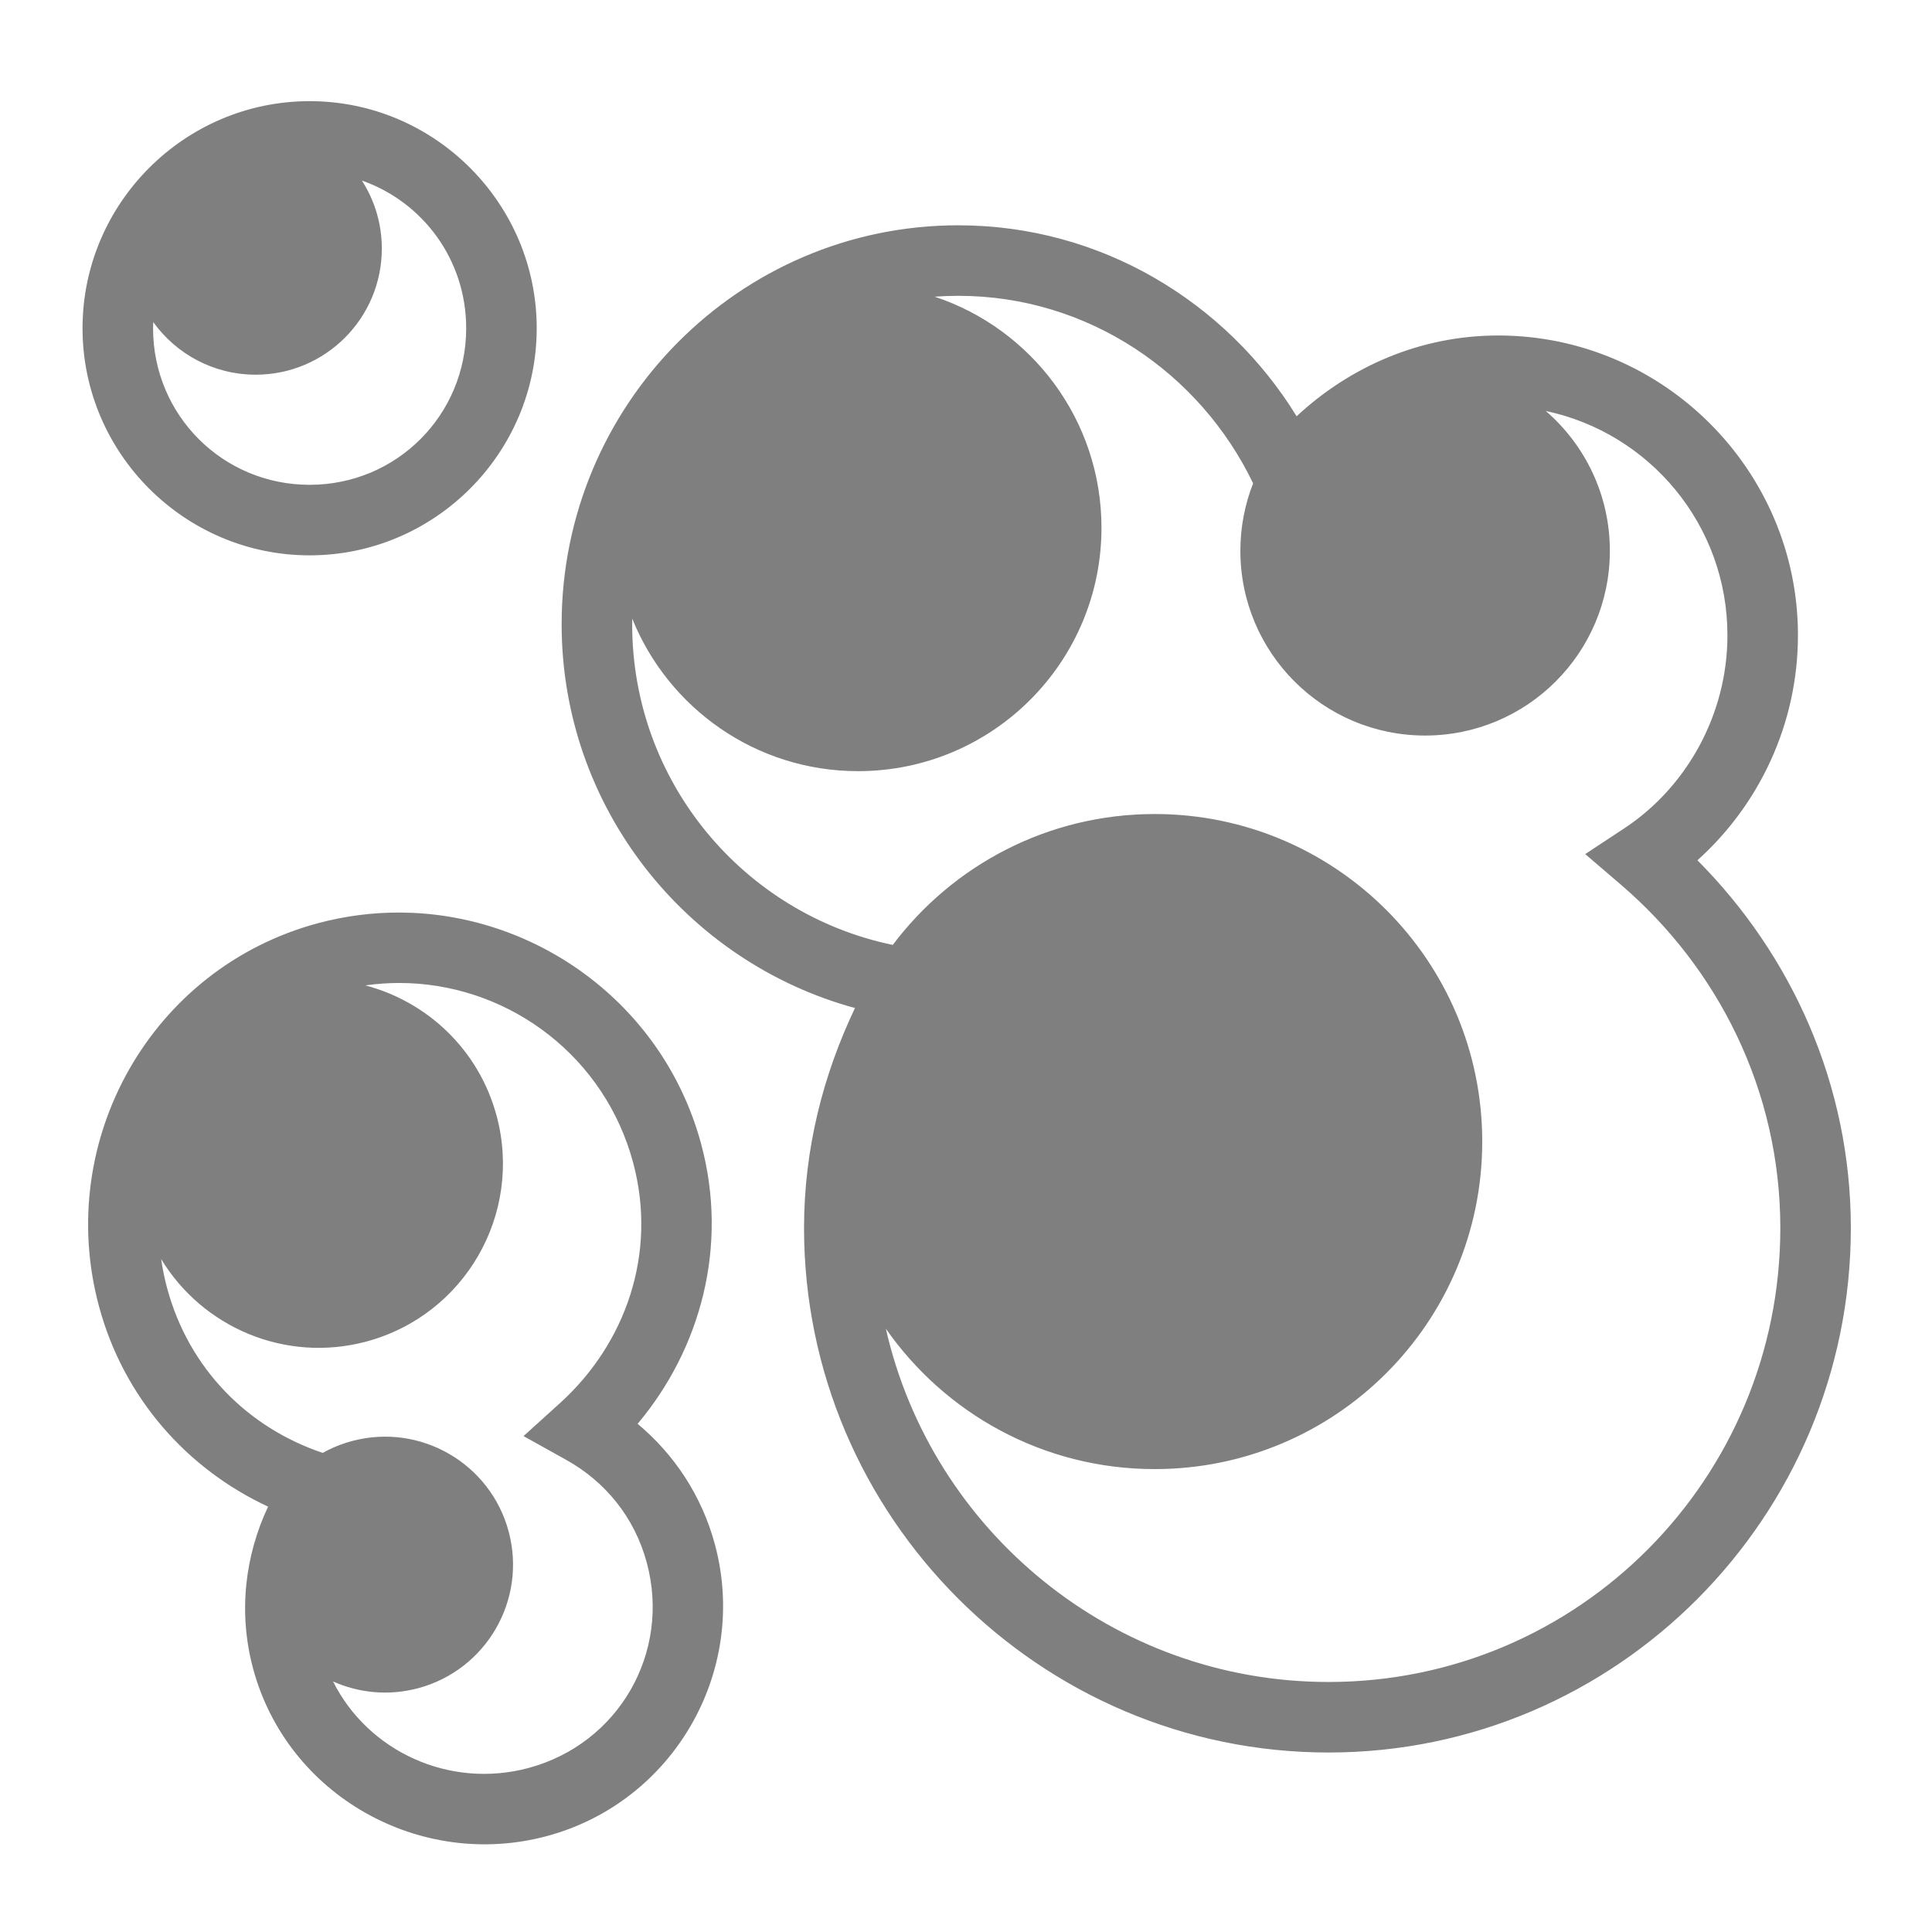
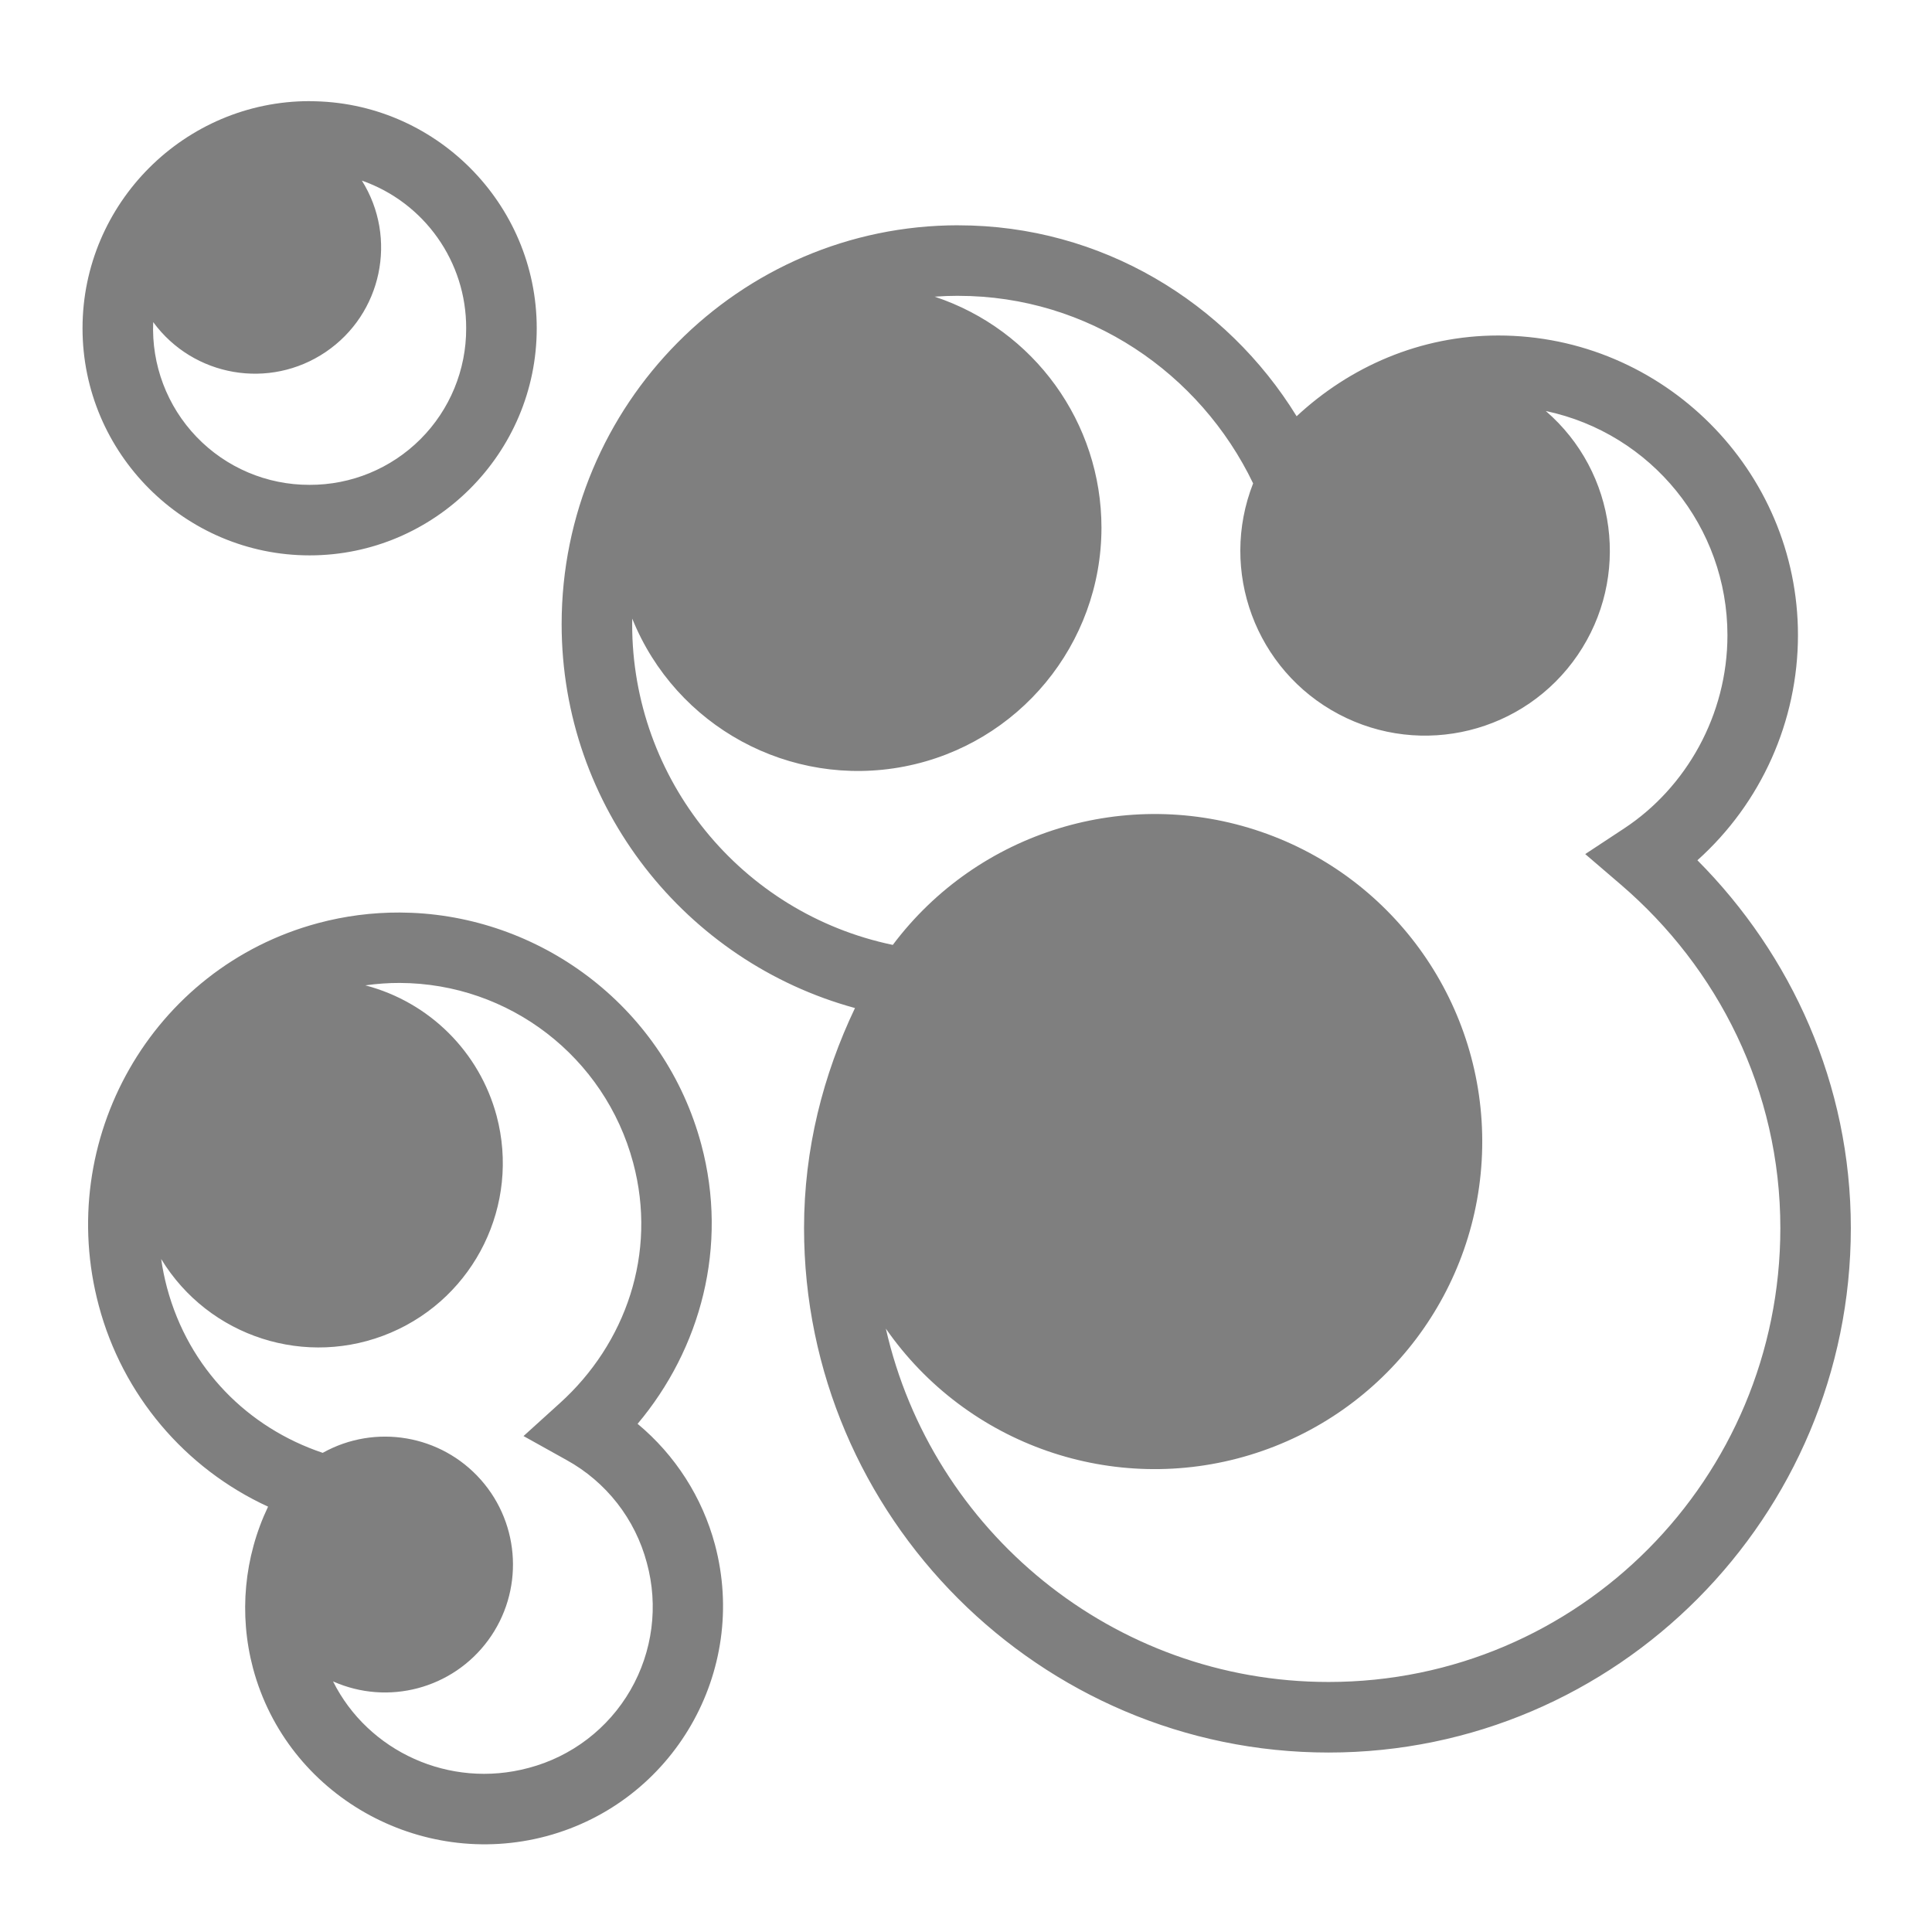
- <svg xmlns="http://www.w3.org/2000/svg" viewBox="0 0 512 512" style="height: 512px; width: 512px;">
-   <g class="" transform="translate(0,0)" style="">
-     <path d="M82.055 26.807c-33.127 0-60.182 27.057-60.182 60.183 0 33.126 27.055 60.182 60.182 60.182 33.126 0 60.18-27.056 60.18-60.182 0-33.127-27.054-60.183-60.18-60.183zm13.85 21.043c16.15 5.665 27.64 20.98 27.64 39.14 0 23.025-18.465 41.49-41.49 41.49-23.025 0-41.49-18.465-41.49-41.49 0-.55.02-1.097.04-1.642 6.067 8.444 15.966 13.95 27.157 13.95 18.46 0 33.425-14.966 33.425-33.427 0-6.638-1.943-12.82-5.28-18.02zm158.058 11.855c-58.15.002-105.123 47.627-105.123 105.71 0 48.528 32.96 89.51 77.738 101.726-8.41 17.653-13.498 37.277-13.498 58.294 0 76.485 62.51 138.998 138.996 138.998h.004c76.485 0 138.412-62.562 138.412-138.998 0-38.083-15.76-72.427-40.658-97.454 16.358-14.68 26.643-36.147 26.643-59.648 0-43.695-35.733-79.426-79.428-79.426-20.743 0-39.395 8.335-53.43 21.41-18.555-30.156-51.717-50.61-89.657-50.61zm0 18.69c34.466 0 64.11 20.527 78.127 49.697-2.174 5.54-3.38 11.563-3.38 17.873 0 27.04 21.918 48.96 48.958 48.96s48.96-21.92 48.96-48.96c0-14.81-6.586-28.073-16.978-37.05 27.496 5.802 48.137 30.194 48.137 59.417 0 21.225-10.98 40.403-27.336 51.186l-10.354 6.826 9.418 8.07c25.745 22.062 42.29 54.548 42.29 91.02 0 66.374-53.402 120.308-119.724 120.308h-.004c-57.162 0-105.154-40.103-117.322-93.642 15.684 22.5 41.747 37.226 71.254 37.226 47.94 0 86.8-38.862 86.8-86.8 0-47.94-38.86-86.8-86.8-86.8-28.382 0-53.578 13.625-69.416 34.688-39.414-8.176-69.063-43.066-69.063-85 0-.494.01-.985.017-1.476 9.545 23.694 32.734 40.425 59.846 40.425 35.627 0 64.51-28.88 64.51-64.508 0-28.533-18.534-52.723-44.214-61.232 2.07-.148 4.162-.228 6.273-.228zm-148.018 163.44c-7.16-.028-14.436.883-21.668 2.82C40.2 256.47 14.415 302.08 26.203 346.076c6.57 24.52 23.502 43.28 44.84 53.198-6.084 12.932-7.977 27.963-3.982 42.87 9.028 33.693 44.24 53.447 77.813 44.45 33.573-8.995 53.595-43.677 44.6-77.25-3.488-13.016-10.86-23.98-20.496-32.017 16.684-19.844 24.108-47.014 16.87-74.027v-.003c-9.596-35.817-41.55-59.943-76.84-61.395-1.017-.042-2.04-.064-3.062-.068zm0 18.665c.794.002 1.586.018 2.375.05 27.367 1.083 52.01 19.727 59.475 47.585 6.445 24.055-2.003 47.964-19.39 63.7l-9.663 8.743 11.383 6.346c10.19 5.68 18.04 15.104 21.295 27.256 6.393 23.86-7.526 47.97-31.383 54.36-20.92 5.606-42.49-4.383-51.775-22.935 6.85 3.057 14.754 3.877 22.564 1.784 18.086-4.847 28.82-23.438 23.973-41.525-4.847-18.085-23.437-28.816-41.523-23.97-2.766.74-5.36 1.807-7.752 3.14-19.715-6.628-35.476-22.17-41.27-43.797-.678-2.524-1.18-5.05-1.548-7.572 10.962 18.105 32.915 27.61 54.387 21.857 26.044-6.978 41.5-33.75 34.52-59.796-4.7-17.548-18.392-30.275-34.788-34.586 3.055-.432 6.1-.647 9.12-.64z" fill="#7f7f7f" fill-opacity="1" />
-   </g>
+ <svg xmlns="http://www.w3.org/2000/svg" viewBox="0 0 512 512">
+   <path fill="#7f7f7f" d="M82.06 26.8C48.93 26.8 21.87 53.87 21.87 87c0 33.13 27.06 60.18 60.19 60.18 33.12 0 60.18-27.05 60.18-60.18 0-33.13-27.06-60.18-60.18-60.18zM95.9 47.86a41.33 41.33 0 0 1 27.64 39.14 41.35 41.35 0 0 1-41.5 41.49 41.35 41.35 0 0 1-41.44-43.13 33.43 33.43 0 0 0 55.3-37.5zM253.96 59.7c-58.15 0-105.12 47.63-105.12 105.71 0 48.53 32.96 89.52 77.74 101.73-8.41 17.65-13.5 37.28-13.5 58.3 0 76.48 62.51 139 139 139 76.49 0 138.41-62.57 138.41-139 0-38.09-15.76-72.43-40.66-97.46a80.22 80.22 0 0 0 26.65-59.65c0-43.7-35.74-79.42-79.43-79.42-20.74 0-39.4 8.33-53.43 21.4-18.56-30.15-51.72-50.6-89.66-50.6zm0 18.7c34.47 0 64.11 20.52 78.13 49.7a48.96 48.96 0 1 0 77.56-19.18 60.75 60.75 0 0 1 48.14 59.41c0 21.23-10.98 40.4-27.34 51.19l-10.35 6.82 9.41 8.07c25.75 22.07 42.3 54.55 42.3 91.02 0 66.38-53.4 120.31-119.73 120.31-57.16 0-105.16-40.1-117.32-93.64a86.8 86.8 0 1 0 1.84-101.69 86.8 86.8 0 0 1-69.07-85l.02-1.47a64.52 64.52 0 0 0 124.35-24.09 64.52 64.52 0 0 0-44.21-61.23c2.07-.15 4.16-.23 6.27-.23zM105.94 241.83a82.42 82.42 0 0 0-21.66 2.81C40.2 256.47 14.4 302.08 26.2 346.08a81.8 81.8 0 0 0 44.84 53.2 62.37 62.37 0 0 0-3.98 42.86c9.03 33.7 44.24 53.45 77.81 44.45a63.17 63.17 0 0 0 44.6-77.25 62.73 62.73 0 0 0-20.5-32.01c16.7-19.85 24.12-47.02 16.88-74.03-9.6-35.82-41.55-59.95-76.84-61.4a82.07 82.07 0 0 0-3.06-.07zm0 18.66a64.25 64.25 0 0 1 61.85 47.63c6.45 24.06-2 47.97-19.39 63.7l-9.66 8.75 11.38 6.34a43.96 43.96 0 0 1 21.3 27.26 44.15 44.15 0 0 1-31.38 54.36c-20.92 5.6-42.5-4.38-51.78-22.94a33.9 33.9 0 1 0-2.74-60.57c-19.71-6.62-35.47-22.17-41.27-43.8a65.7 65.7 0 0 1-1.54-7.57 48.83 48.83 0 0 0 88.9-37.93 48.79 48.79 0 0 0-34.79-34.59c3.06-.43 6.1-.65 9.12-.64z" />
</svg>
